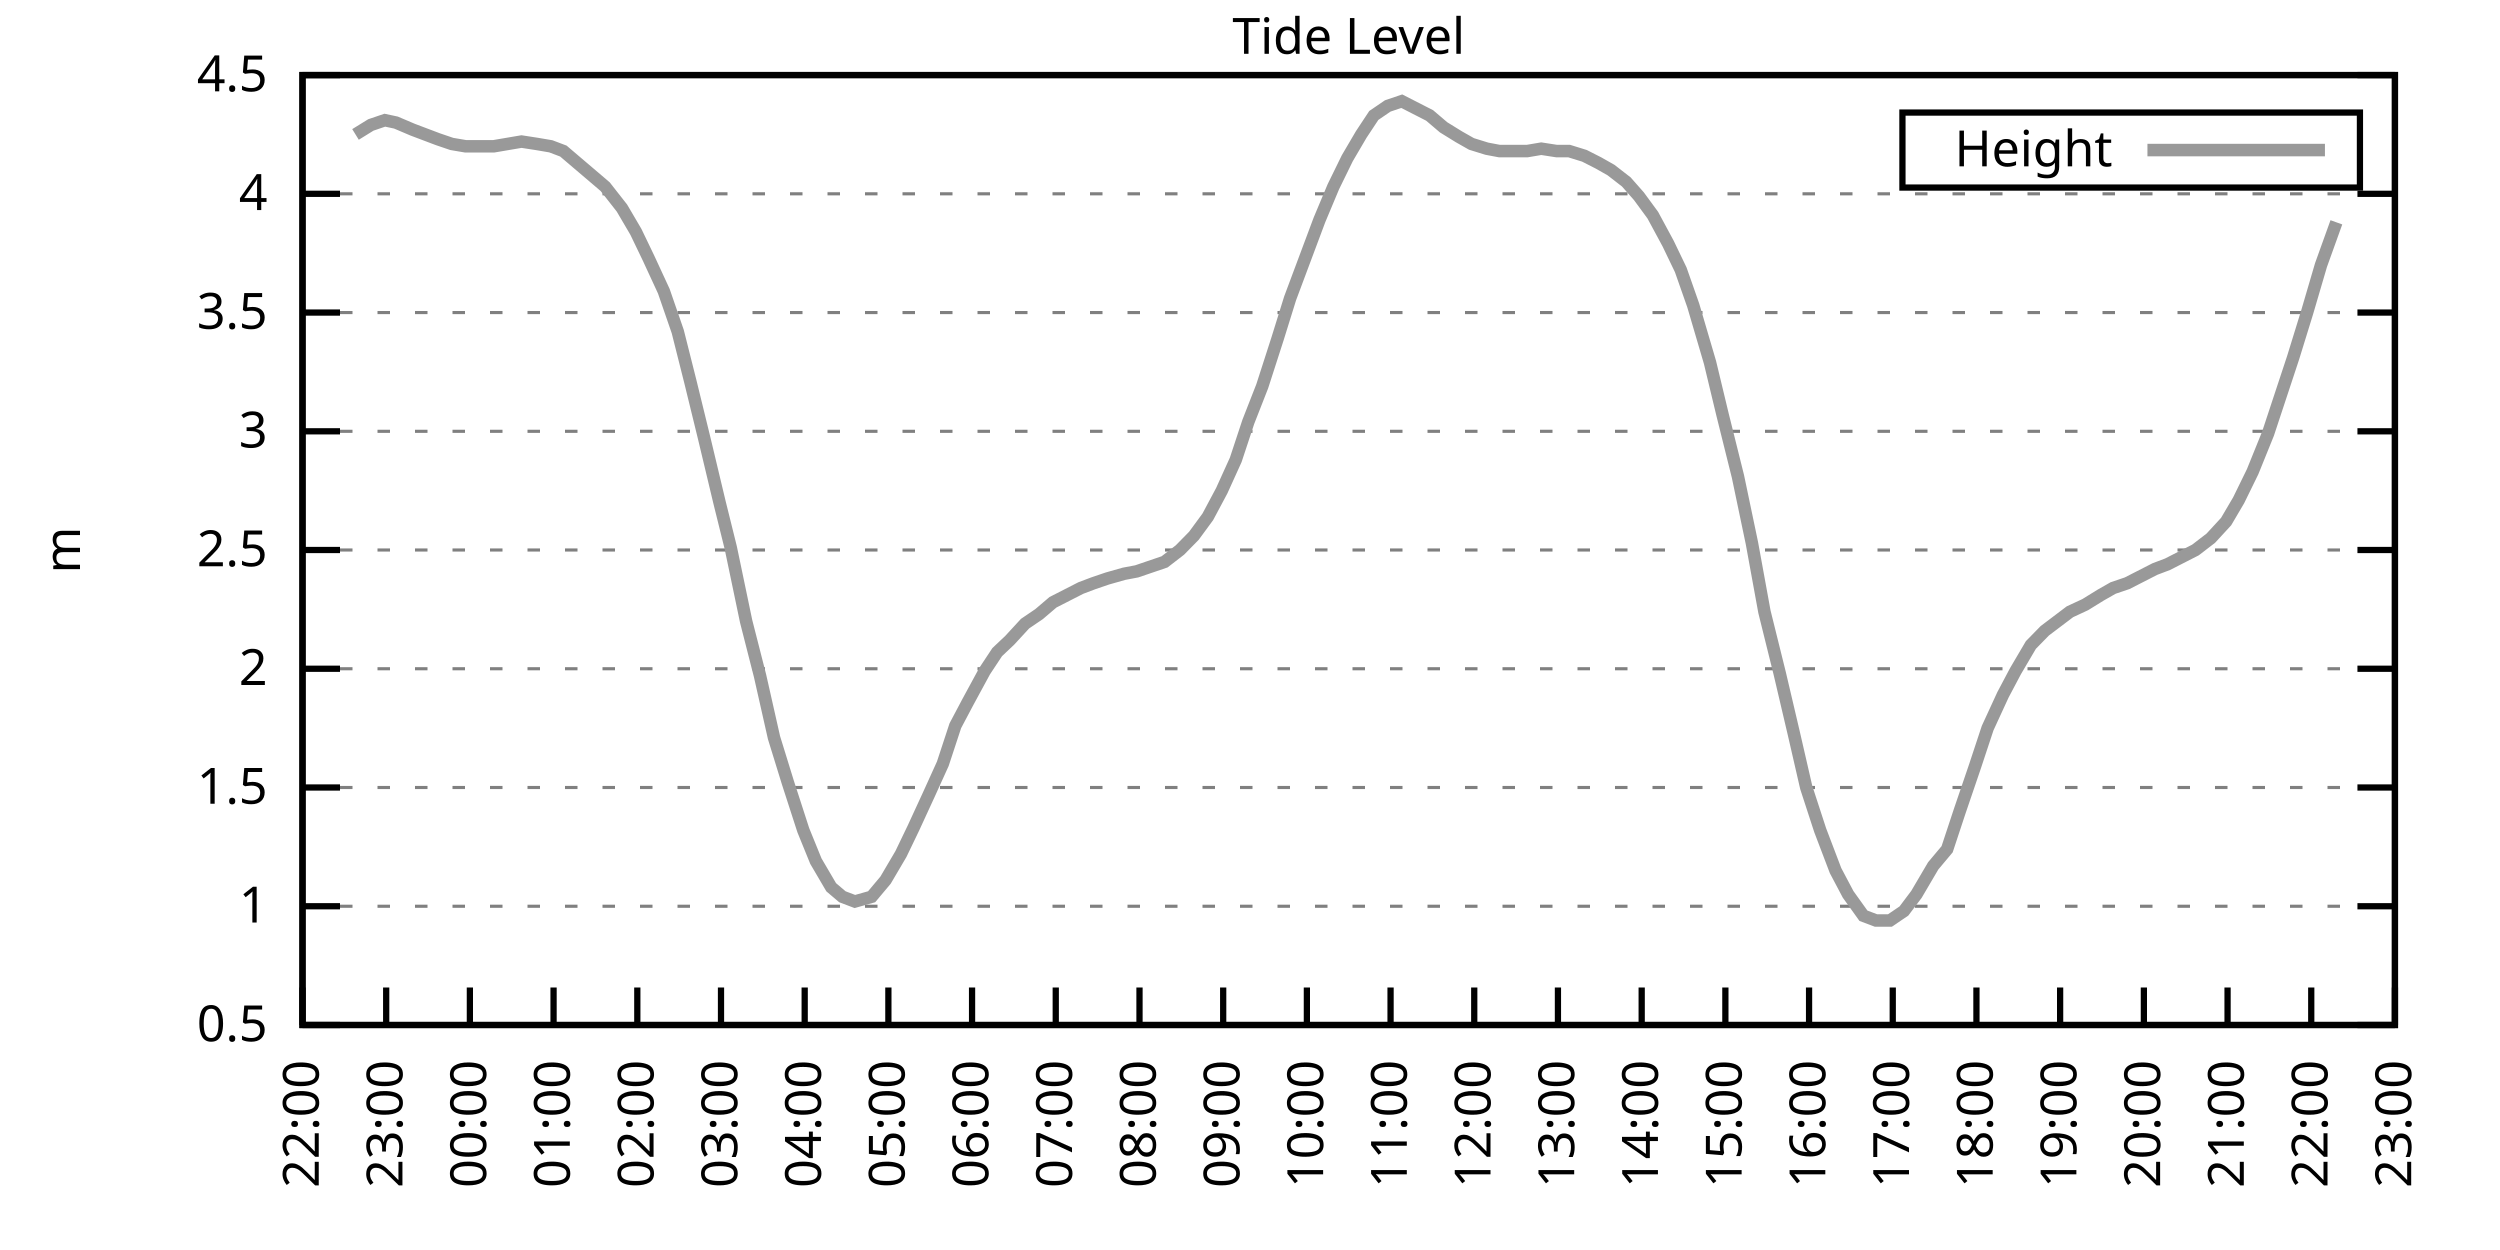
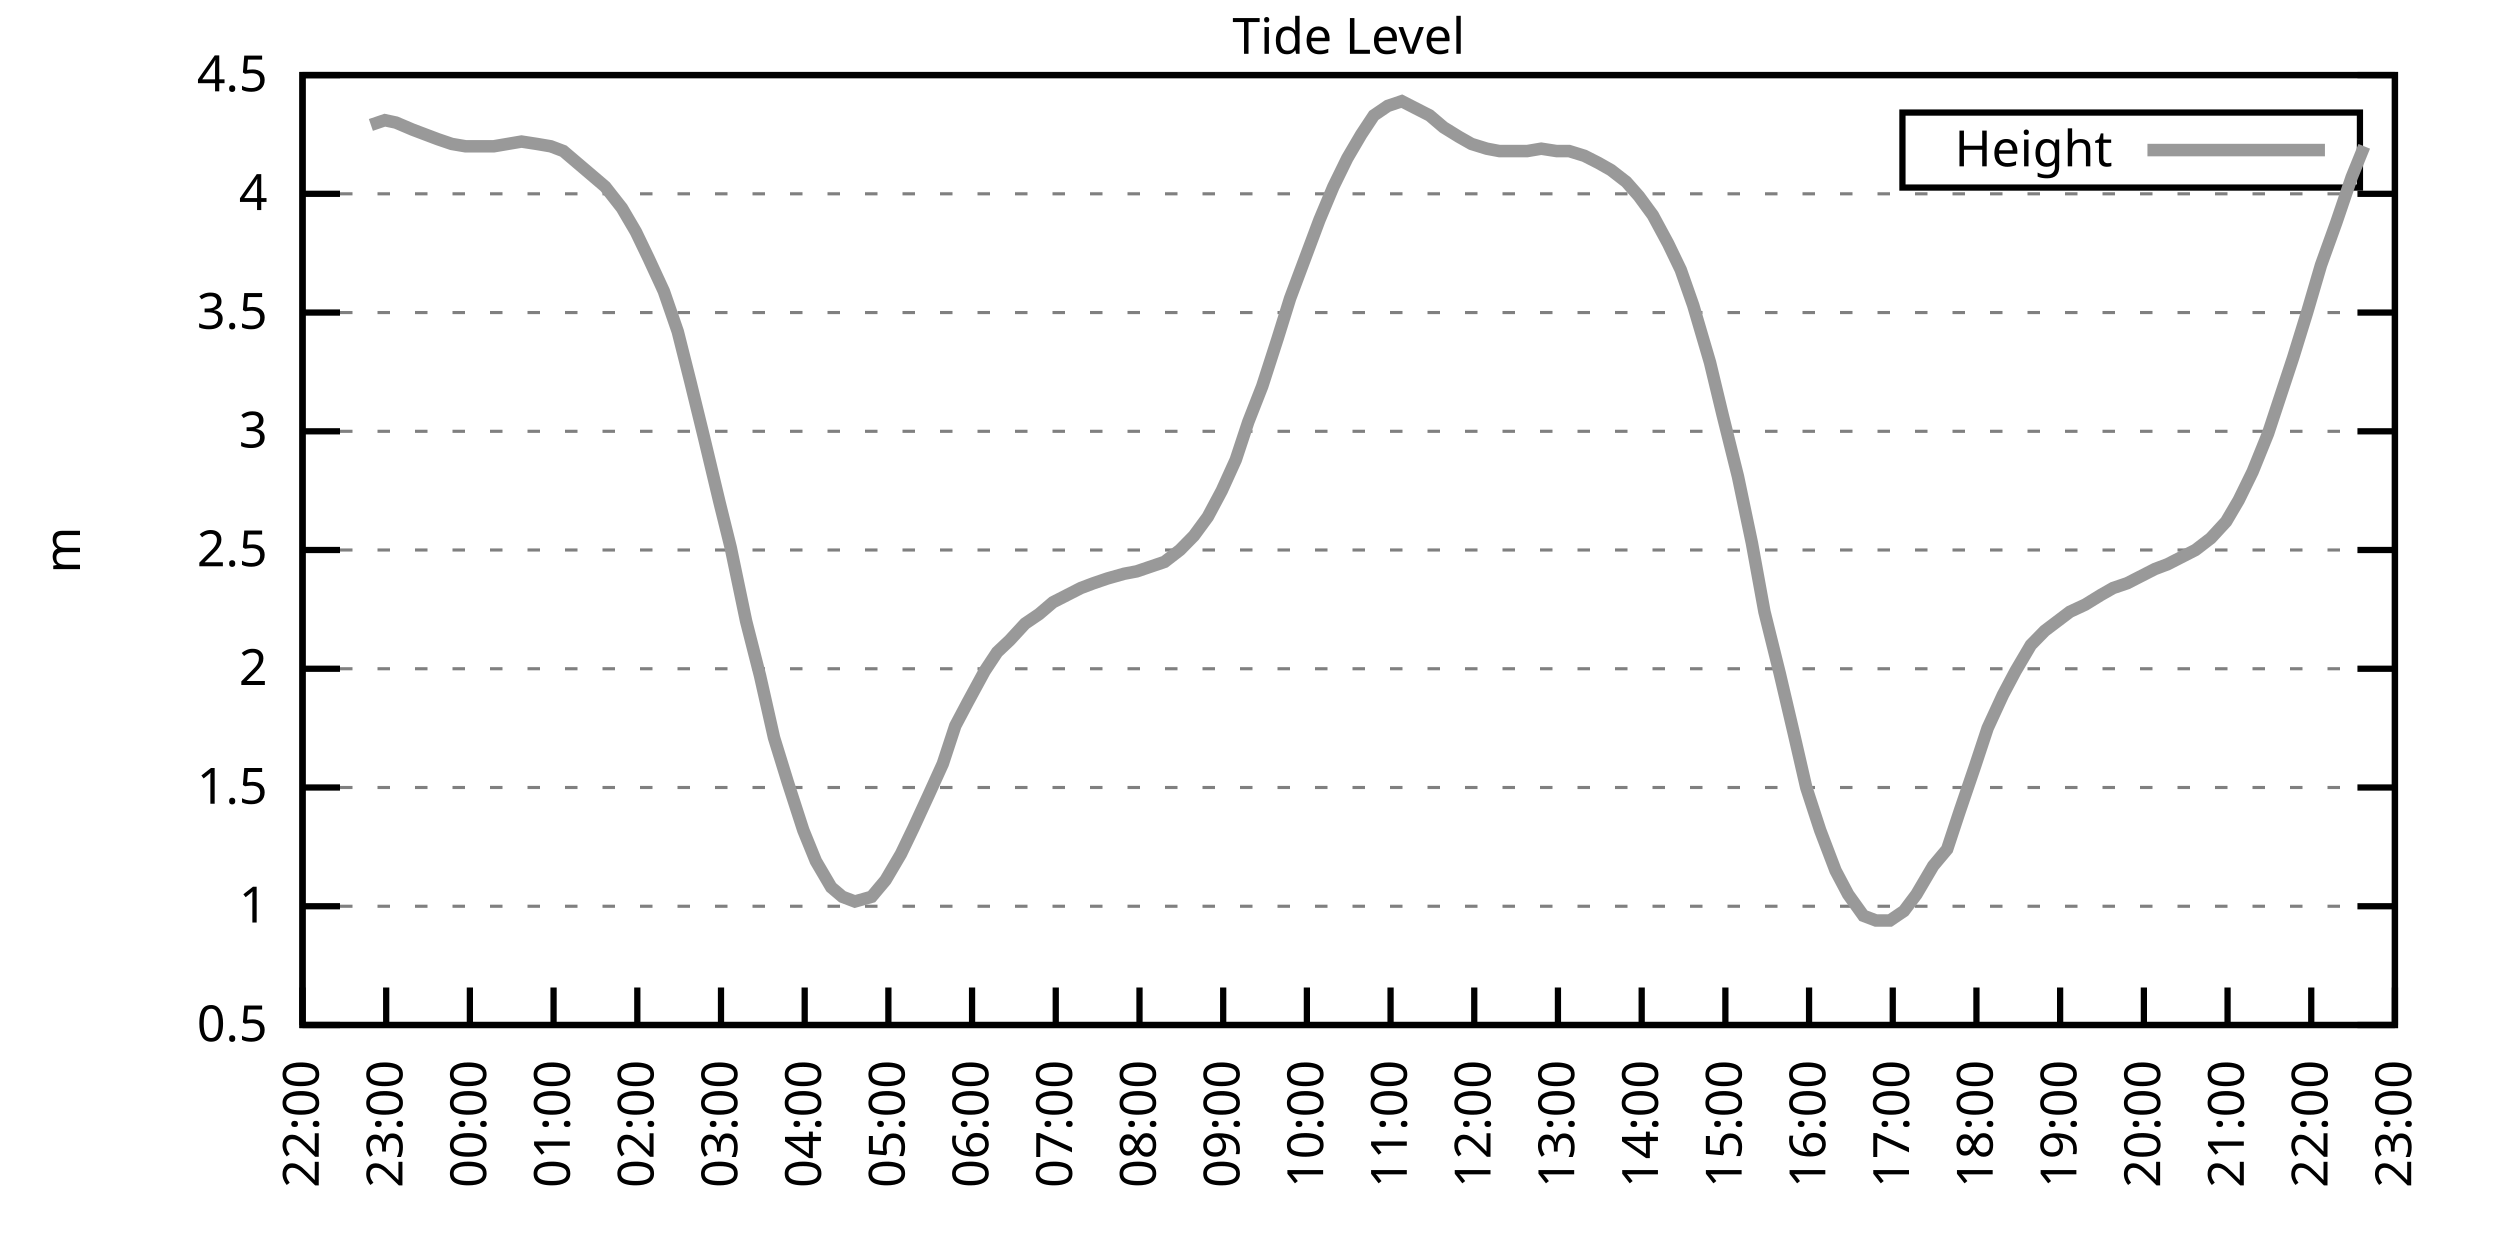
<svg xmlns="http://www.w3.org/2000/svg" xmlns:xlink="http://www.w3.org/1999/xlink" width="400" height="200" viewBox="0 0 400 200">
  <g id="gnuplot_canvas">
    <rect x="0" y="0" width="400" height="200" fill="none" />
    <defs>
      <circle id="gpDot" r="0.5" stroke-width="0.5" stroke="currentColor" />
      <path id="gpPt0" stroke-width="0.333" stroke="currentColor" d="M-1,0 h2 M0,-1 v2" />
      <path id="gpPt1" stroke-width="0.333" stroke="currentColor" d="M-1,-1 L1,1 M1,-1 L-1,1" />
      <path id="gpPt2" stroke-width="0.333" stroke="currentColor" d="M-1,0 L1,0 M0,-1 L0,1 M-1,-1 L1,1 M-1,1 L1,-1" />
      <rect id="gpPt3" stroke-width="0.333" stroke="currentColor" x="-1" y="-1" width="2" height="2" />
      <rect id="gpPt4" stroke-width="0.333" stroke="currentColor" fill="currentColor" x="-1" y="-1" width="2" height="2" />
      <circle id="gpPt5" stroke-width="0.333" stroke="currentColor" cx="0" cy="0" r="1" />
      <use xlink:href="#gpPt5" id="gpPt6" fill="currentColor" stroke="none" />
      <path id="gpPt7" stroke-width="0.333" stroke="currentColor" d="M0,-1.33 L-1.33,0.67 L1.33,0.67 z" />
      <use xlink:href="#gpPt7" id="gpPt8" fill="currentColor" stroke="none" />
      <use xlink:href="#gpPt7" id="gpPt9" stroke="currentColor" transform="rotate(180)" />
      <use xlink:href="#gpPt9" id="gpPt10" fill="currentColor" stroke="none" />
      <use xlink:href="#gpPt3" id="gpPt11" stroke="currentColor" transform="rotate(45)" />
      <use xlink:href="#gpPt11" id="gpPt12" fill="currentColor" stroke="none" />
      <path id="gpPt13" stroke-width="0.333" stroke="currentColor" d="M0,1.330 L1.265,0.411 L0.782,-1.067 L-0.782,-1.076 L-1.265,0.411 z" />
      <use xlink:href="#gpPt13" id="gpPt14" fill="currentColor" stroke="none" />
      <filter id="textbox" filterUnits="objectBoundingBox" x="0" y="0" height="1" width="1">
        <feFlood flood-color="white" flood-opacity="1" result="bgnd" />
        <feComposite in="SourceGraphic" in2="bgnd" operator="atop" />
      </filter>
      <filter id="greybox" filterUnits="objectBoundingBox" x="0" y="0" height="1" width="1">
        <feFlood flood-color="lightgrey" flood-opacity="1" result="grey" />
        <feComposite in="SourceGraphic" in2="grey" operator="atop" />
      </filter>
    </defs>
    <g fill="none" color="white" stroke="currentColor" stroke-width="1.00" stroke-linecap="butt" stroke-linejoin="miter">
</g>
    <g fill="none" color="black" stroke="currentColor" stroke-width="1.00" stroke-linecap="butt" stroke-linejoin="miter">
      <g stroke="none" shape-rendering="crispEdges">
        <polygon fill="rgb(255, 255, 255)" points="48.40,164.00 383.18,164.00 383.18,12.02 48.40,12.02 " />
      </g>
    </g>
    <g fill="none" color="black" stroke="currentColor" stroke-width="1.00" stroke-linecap="butt" stroke-linejoin="miter">
</g>
    <g fill="none" color="black" stroke="black" stroke-width="0.50" stroke-linecap="butt" stroke-linejoin="miter">
</g>
    <g fill="none" color="gray" stroke="currentColor" stroke-width="0.50" stroke-linecap="butt" stroke-linejoin="miter">
      <path stroke="gray" stroke-dasharray="2,4" class="gridline" d="M48.40,164.00 L383.19,164.00  " />
    </g>
    <g fill="none" color="gray" stroke="gray" stroke-width="1.00" stroke-linecap="butt" stroke-linejoin="miter">
</g>
    <g fill="none" color="black" stroke="currentColor" stroke-width="1.00" stroke-linecap="butt" stroke-linejoin="miter">
      <path stroke="black" d="M48.40,164.00 L54.40,164.00 M383.19,164.00 L377.19,164.00  " />
      <g transform="translate(42.80,166.60)" stroke="none" fill="black" font-family="Sans" font-size="8.00" text-anchor="end">
        <text>
          <tspan font-family="Sans"> 0.5</tspan>
        </text>
      </g>
    </g>
    <g fill="none" color="black" stroke="currentColor" stroke-width="1.00" stroke-linecap="butt" stroke-linejoin="miter">
</g>
    <g fill="none" color="black" stroke="black" stroke-width="0.50" stroke-linecap="butt" stroke-linejoin="miter">
</g>
    <g fill="none" color="gray" stroke="currentColor" stroke-width="0.50" stroke-linecap="butt" stroke-linejoin="miter">
      <path stroke="gray" stroke-dasharray="2,4" class="gridline" d="M48.40,145.00 L383.19,145.00  " />
    </g>
    <g fill="none" color="gray" stroke="gray" stroke-width="1.00" stroke-linecap="butt" stroke-linejoin="miter">
</g>
    <g fill="none" color="black" stroke="currentColor" stroke-width="1.00" stroke-linecap="butt" stroke-linejoin="miter">
      <path stroke="black" d="M48.40,145.00 L54.40,145.00 M383.19,145.00 L377.19,145.00  " />
      <g transform="translate(42.80,147.60)" stroke="none" fill="black" font-family="Sans" font-size="8.00" text-anchor="end">
        <text>
          <tspan font-family="Sans"> 1</tspan>
        </text>
      </g>
    </g>
    <g fill="none" color="black" stroke="currentColor" stroke-width="1.00" stroke-linecap="butt" stroke-linejoin="miter">
</g>
    <g fill="none" color="black" stroke="black" stroke-width="0.50" stroke-linecap="butt" stroke-linejoin="miter">
</g>
    <g fill="none" color="gray" stroke="currentColor" stroke-width="0.50" stroke-linecap="butt" stroke-linejoin="miter">
      <path stroke="gray" stroke-dasharray="2,4" class="gridline" d="M48.40,126.00 L383.19,126.00  " />
    </g>
    <g fill="none" color="gray" stroke="gray" stroke-width="1.00" stroke-linecap="butt" stroke-linejoin="miter">
</g>
    <g fill="none" color="black" stroke="currentColor" stroke-width="1.00" stroke-linecap="butt" stroke-linejoin="miter">
      <path stroke="black" d="M48.40,126.00 L54.40,126.00 M383.19,126.00 L377.19,126.00  " />
      <g transform="translate(42.80,128.60)" stroke="none" fill="black" font-family="Sans" font-size="8.00" text-anchor="end">
        <text>
          <tspan font-family="Sans"> 1.5</tspan>
        </text>
      </g>
    </g>
    <g fill="none" color="black" stroke="currentColor" stroke-width="1.00" stroke-linecap="butt" stroke-linejoin="miter">
</g>
    <g fill="none" color="black" stroke="black" stroke-width="0.50" stroke-linecap="butt" stroke-linejoin="miter">
</g>
    <g fill="none" color="gray" stroke="currentColor" stroke-width="0.50" stroke-linecap="butt" stroke-linejoin="miter">
      <path stroke="gray" stroke-dasharray="2,4" class="gridline" d="M48.40,107.00 L383.19,107.00  " />
    </g>
    <g fill="none" color="gray" stroke="gray" stroke-width="1.00" stroke-linecap="butt" stroke-linejoin="miter">
</g>
    <g fill="none" color="black" stroke="currentColor" stroke-width="1.00" stroke-linecap="butt" stroke-linejoin="miter">
      <path stroke="black" d="M48.40,107.00 L54.40,107.00 M383.19,107.00 L377.19,107.00  " />
      <g transform="translate(42.80,109.60)" stroke="none" fill="black" font-family="Sans" font-size="8.00" text-anchor="end">
        <text>
          <tspan font-family="Sans"> 2</tspan>
        </text>
      </g>
    </g>
    <g fill="none" color="black" stroke="currentColor" stroke-width="1.00" stroke-linecap="butt" stroke-linejoin="miter">
</g>
    <g fill="none" color="black" stroke="black" stroke-width="0.50" stroke-linecap="butt" stroke-linejoin="miter">
</g>
    <g fill="none" color="gray" stroke="currentColor" stroke-width="0.50" stroke-linecap="butt" stroke-linejoin="miter">
      <path stroke="gray" stroke-dasharray="2,4" class="gridline" d="M48.40,88.00 L383.19,88.00  " />
    </g>
    <g fill="none" color="gray" stroke="gray" stroke-width="1.00" stroke-linecap="butt" stroke-linejoin="miter">
</g>
    <g fill="none" color="black" stroke="currentColor" stroke-width="1.00" stroke-linecap="butt" stroke-linejoin="miter">
      <path stroke="black" d="M48.40,88.00 L54.40,88.00 M383.19,88.00 L377.19,88.00  " />
      <g transform="translate(42.80,90.60)" stroke="none" fill="black" font-family="Sans" font-size="8.00" text-anchor="end">
        <text>
          <tspan font-family="Sans"> 2.5</tspan>
        </text>
      </g>
    </g>
    <g fill="none" color="black" stroke="currentColor" stroke-width="1.00" stroke-linecap="butt" stroke-linejoin="miter">
</g>
    <g fill="none" color="black" stroke="black" stroke-width="0.50" stroke-linecap="butt" stroke-linejoin="miter">
</g>
    <g fill="none" color="gray" stroke="currentColor" stroke-width="0.50" stroke-linecap="butt" stroke-linejoin="miter">
      <path stroke="gray" stroke-dasharray="2,4" class="gridline" d="M48.40,69.01 L383.19,69.01  " />
    </g>
    <g fill="none" color="gray" stroke="gray" stroke-width="1.00" stroke-linecap="butt" stroke-linejoin="miter">
</g>
    <g fill="none" color="black" stroke="currentColor" stroke-width="1.00" stroke-linecap="butt" stroke-linejoin="miter">
      <path stroke="black" d="M48.40,69.01 L54.40,69.01 M383.19,69.01 L377.19,69.01  " />
      <g transform="translate(42.80,71.61)" stroke="none" fill="black" font-family="Sans" font-size="8.00" text-anchor="end">
        <text>
          <tspan font-family="Sans"> 3</tspan>
        </text>
      </g>
    </g>
    <g fill="none" color="black" stroke="currentColor" stroke-width="1.00" stroke-linecap="butt" stroke-linejoin="miter">
</g>
    <g fill="none" color="black" stroke="black" stroke-width="0.50" stroke-linecap="butt" stroke-linejoin="miter">
</g>
    <g fill="none" color="gray" stroke="currentColor" stroke-width="0.50" stroke-linecap="butt" stroke-linejoin="miter">
      <path stroke="gray" stroke-dasharray="2,4" class="gridline" d="M48.40,50.01 L383.19,50.01  " />
    </g>
    <g fill="none" color="gray" stroke="gray" stroke-width="1.00" stroke-linecap="butt" stroke-linejoin="miter">
</g>
    <g fill="none" color="black" stroke="currentColor" stroke-width="1.00" stroke-linecap="butt" stroke-linejoin="miter">
      <path stroke="black" d="M48.40,50.01 L54.40,50.01 M383.19,50.01 L377.19,50.01  " />
      <g transform="translate(42.80,52.61)" stroke="none" fill="black" font-family="Sans" font-size="8.00" text-anchor="end">
        <text>
          <tspan font-family="Sans"> 3.5</tspan>
        </text>
      </g>
    </g>
    <g fill="none" color="black" stroke="currentColor" stroke-width="1.00" stroke-linecap="butt" stroke-linejoin="miter">
</g>
    <g fill="none" color="black" stroke="black" stroke-width="0.50" stroke-linecap="butt" stroke-linejoin="miter">
</g>
    <g fill="none" color="gray" stroke="currentColor" stroke-width="0.50" stroke-linecap="butt" stroke-linejoin="miter">
      <path stroke="gray" stroke-dasharray="2,4" class="gridline" d="M48.40,31.01 L383.19,31.01  " />
    </g>
    <g fill="none" color="gray" stroke="gray" stroke-width="1.00" stroke-linecap="butt" stroke-linejoin="miter">
</g>
    <g fill="none" color="black" stroke="currentColor" stroke-width="1.00" stroke-linecap="butt" stroke-linejoin="miter">
      <path stroke="black" d="M48.40,31.01 L54.40,31.01 M383.19,31.01 L377.19,31.01  " />
      <g transform="translate(42.80,33.61)" stroke="none" fill="black" font-family="Sans" font-size="8.00" text-anchor="end">
        <text>
          <tspan font-family="Sans"> 4</tspan>
        </text>
      </g>
    </g>
    <g fill="none" color="black" stroke="currentColor" stroke-width="1.00" stroke-linecap="butt" stroke-linejoin="miter">
</g>
    <g fill="none" color="black" stroke="black" stroke-width="0.50" stroke-linecap="butt" stroke-linejoin="miter">
</g>
    <g fill="none" color="gray" stroke="currentColor" stroke-width="0.50" stroke-linecap="butt" stroke-linejoin="miter">
      <path stroke="gray" stroke-dasharray="2,4" class="gridline" d="M48.40,12.01 L383.19,12.01  " />
    </g>
    <g fill="none" color="gray" stroke="gray" stroke-width="1.00" stroke-linecap="butt" stroke-linejoin="miter">
</g>
    <g fill="none" color="black" stroke="currentColor" stroke-width="1.00" stroke-linecap="butt" stroke-linejoin="miter">
      <path stroke="black" d="M48.40,12.01 L54.40,12.01 M383.19,12.01 L377.19,12.01  " />
      <g transform="translate(42.80,14.61)" stroke="none" fill="black" font-family="Sans" font-size="8.00" text-anchor="end">
        <text>
          <tspan font-family="Sans"> 4.5</tspan>
        </text>
      </g>
    </g>
    <g fill="none" color="black" stroke="currentColor" stroke-width="1.00" stroke-linecap="butt" stroke-linejoin="miter">
      <path stroke="black" d="M48.40,164.00 L48.40,158.00  " />
      <g transform="translate(51.00,169.60) rotate(270.00)" stroke="none" fill="black" font-family="Sans" font-size="8.00" text-anchor="end">
        <text>
          <tspan font-family="Sans">22:00</tspan>
        </text>
      </g>
    </g>
    <g fill="none" color="black" stroke="currentColor" stroke-width="1.00" stroke-linecap="butt" stroke-linejoin="miter">
      <path stroke="black" d="M61.79,164.00 L61.79,158.00  " />
      <g transform="translate(64.39,169.60) rotate(270.00)" stroke="none" fill="black" font-family="Sans" font-size="8.00" text-anchor="end">
        <text>
          <tspan font-family="Sans">23:00</tspan>
        </text>
      </g>
    </g>
    <g fill="none" color="black" stroke="currentColor" stroke-width="1.00" stroke-linecap="butt" stroke-linejoin="miter">
      <path stroke="black" d="M75.18,164.00 L75.18,158.00  " />
      <g transform="translate(77.78,169.60) rotate(270.00)" stroke="none" fill="black" font-family="Sans" font-size="8.00" text-anchor="end">
        <text>
          <tspan font-family="Sans">00:00</tspan>
        </text>
      </g>
    </g>
    <g fill="none" color="black" stroke="currentColor" stroke-width="1.00" stroke-linecap="butt" stroke-linejoin="miter">
      <path stroke="black" d="M88.57,164.00 L88.57,158.00  " />
      <g transform="translate(91.17,169.60) rotate(270.00)" stroke="none" fill="black" font-family="Sans" font-size="8.00" text-anchor="end">
        <text>
          <tspan font-family="Sans">01:00</tspan>
        </text>
      </g>
    </g>
    <g fill="none" color="black" stroke="currentColor" stroke-width="1.00" stroke-linecap="butt" stroke-linejoin="miter">
      <path stroke="black" d="M101.97,164.00 L101.97,158.00  " />
      <g transform="translate(104.57,169.60) rotate(270.00)" stroke="none" fill="black" font-family="Sans" font-size="8.00" text-anchor="end">
        <text>
          <tspan font-family="Sans">02:00</tspan>
        </text>
      </g>
    </g>
    <g fill="none" color="black" stroke="currentColor" stroke-width="1.00" stroke-linecap="butt" stroke-linejoin="miter">
      <path stroke="black" d="M115.36,164.00 L115.36,158.00  " />
      <g transform="translate(117.96,169.60) rotate(270.00)" stroke="none" fill="black" font-family="Sans" font-size="8.00" text-anchor="end">
        <text>
          <tspan font-family="Sans">03:00</tspan>
        </text>
      </g>
    </g>
    <g fill="none" color="black" stroke="currentColor" stroke-width="1.00" stroke-linecap="butt" stroke-linejoin="miter">
      <path stroke="black" d="M128.75,164.00 L128.75,158.00  " />
      <g transform="translate(131.35,169.60) rotate(270.00)" stroke="none" fill="black" font-family="Sans" font-size="8.00" text-anchor="end">
        <text>
          <tspan font-family="Sans">04:00</tspan>
        </text>
      </g>
    </g>
    <g fill="none" color="black" stroke="currentColor" stroke-width="1.00" stroke-linecap="butt" stroke-linejoin="miter">
      <path stroke="black" d="M142.14,164.00 L142.14,158.00  " />
      <g transform="translate(144.74,169.60) rotate(270.00)" stroke="none" fill="black" font-family="Sans" font-size="8.00" text-anchor="end">
        <text>
          <tspan font-family="Sans">05:00</tspan>
        </text>
      </g>
    </g>
    <g fill="none" color="black" stroke="currentColor" stroke-width="1.00" stroke-linecap="butt" stroke-linejoin="miter">
      <path stroke="black" d="M155.53,164.00 L155.53,158.00  " />
      <g transform="translate(158.13,169.60) rotate(270.00)" stroke="none" fill="black" font-family="Sans" font-size="8.00" text-anchor="end">
        <text>
          <tspan font-family="Sans">06:00</tspan>
        </text>
      </g>
    </g>
    <g fill="none" color="black" stroke="currentColor" stroke-width="1.00" stroke-linecap="butt" stroke-linejoin="miter">
      <path stroke="black" d="M168.92,164.00 L168.92,158.00  " />
      <g transform="translate(171.52,169.60) rotate(270.00)" stroke="none" fill="black" font-family="Sans" font-size="8.00" text-anchor="end">
        <text>
          <tspan font-family="Sans">07:00</tspan>
        </text>
      </g>
    </g>
    <g fill="none" color="black" stroke="currentColor" stroke-width="1.00" stroke-linecap="butt" stroke-linejoin="miter">
      <path stroke="black" d="M182.32,164.00 L182.32,158.00  " />
      <g transform="translate(184.92,169.60) rotate(270.00)" stroke="none" fill="black" font-family="Sans" font-size="8.00" text-anchor="end">
        <text>
          <tspan font-family="Sans">08:00</tspan>
        </text>
      </g>
    </g>
    <g fill="none" color="black" stroke="currentColor" stroke-width="1.00" stroke-linecap="butt" stroke-linejoin="miter">
      <path stroke="black" d="M195.71,164.00 L195.71,158.00  " />
      <g transform="translate(198.31,169.60) rotate(270.00)" stroke="none" fill="black" font-family="Sans" font-size="8.00" text-anchor="end">
        <text>
          <tspan font-family="Sans">09:00</tspan>
        </text>
      </g>
    </g>
    <g fill="none" color="black" stroke="currentColor" stroke-width="1.00" stroke-linecap="butt" stroke-linejoin="miter">
      <path stroke="black" d="M209.10,164.00 L209.10,158.00  " />
      <g transform="translate(211.70,169.60) rotate(270.00)" stroke="none" fill="black" font-family="Sans" font-size="8.00" text-anchor="end">
        <text>
          <tspan font-family="Sans">10:00</tspan>
        </text>
      </g>
    </g>
    <g fill="none" color="black" stroke="currentColor" stroke-width="1.00" stroke-linecap="butt" stroke-linejoin="miter">
      <path stroke="black" d="M222.49,164.00 L222.49,158.00  " />
      <g transform="translate(225.09,169.60) rotate(270.00)" stroke="none" fill="black" font-family="Sans" font-size="8.00" text-anchor="end">
        <text>
          <tspan font-family="Sans">11:00</tspan>
        </text>
      </g>
    </g>
    <g fill="none" color="black" stroke="currentColor" stroke-width="1.00" stroke-linecap="butt" stroke-linejoin="miter">
      <path stroke="black" d="M235.88,164.00 L235.88,158.00  " />
      <g transform="translate(238.48,169.60) rotate(270.00)" stroke="none" fill="black" font-family="Sans" font-size="8.00" text-anchor="end">
        <text>
          <tspan font-family="Sans">12:00</tspan>
        </text>
      </g>
    </g>
    <g fill="none" color="black" stroke="currentColor" stroke-width="1.00" stroke-linecap="butt" stroke-linejoin="miter">
      <path stroke="black" d="M249.27,164.00 L249.27,158.00  " />
      <g transform="translate(251.87,169.60) rotate(270.00)" stroke="none" fill="black" font-family="Sans" font-size="8.00" text-anchor="end">
        <text>
          <tspan font-family="Sans">13:00</tspan>
        </text>
      </g>
    </g>
    <g fill="none" color="black" stroke="currentColor" stroke-width="1.00" stroke-linecap="butt" stroke-linejoin="miter">
      <path stroke="black" d="M262.67,164.00 L262.67,158.00  " />
      <g transform="translate(265.27,169.60) rotate(270.00)" stroke="none" fill="black" font-family="Sans" font-size="8.00" text-anchor="end">
        <text>
          <tspan font-family="Sans">14:00</tspan>
        </text>
      </g>
    </g>
    <g fill="none" color="black" stroke="currentColor" stroke-width="1.00" stroke-linecap="butt" stroke-linejoin="miter">
      <path stroke="black" d="M276.06,164.00 L276.06,158.00  " />
      <g transform="translate(278.66,169.60) rotate(270.00)" stroke="none" fill="black" font-family="Sans" font-size="8.00" text-anchor="end">
        <text>
          <tspan font-family="Sans">15:00</tspan>
        </text>
      </g>
    </g>
    <g fill="none" color="black" stroke="currentColor" stroke-width="1.00" stroke-linecap="butt" stroke-linejoin="miter">
      <path stroke="black" d="M289.45,164.00 L289.45,158.00  " />
      <g transform="translate(292.05,169.60) rotate(270.00)" stroke="none" fill="black" font-family="Sans" font-size="8.00" text-anchor="end">
        <text>
          <tspan font-family="Sans">16:00</tspan>
        </text>
      </g>
    </g>
    <g fill="none" color="black" stroke="currentColor" stroke-width="1.00" stroke-linecap="butt" stroke-linejoin="miter">
      <path stroke="black" d="M302.84,164.00 L302.84,158.00  " />
      <g transform="translate(305.44,169.60) rotate(270.00)" stroke="none" fill="black" font-family="Sans" font-size="8.00" text-anchor="end">
        <text>
          <tspan font-family="Sans">17:00</tspan>
        </text>
      </g>
    </g>
    <g fill="none" color="black" stroke="currentColor" stroke-width="1.00" stroke-linecap="butt" stroke-linejoin="miter">
      <path stroke="black" d="M316.23,164.00 L316.23,158.00  " />
      <g transform="translate(318.83,169.60) rotate(270.00)" stroke="none" fill="black" font-family="Sans" font-size="8.00" text-anchor="end">
        <text>
          <tspan font-family="Sans">18:00</tspan>
        </text>
      </g>
    </g>
    <g fill="none" color="black" stroke="currentColor" stroke-width="1.00" stroke-linecap="butt" stroke-linejoin="miter">
      <path stroke="black" d="M329.62,164.00 L329.62,158.00  " />
      <g transform="translate(332.22,169.60) rotate(270.00)" stroke="none" fill="black" font-family="Sans" font-size="8.00" text-anchor="end">
        <text>
          <tspan font-family="Sans">19:00</tspan>
        </text>
      </g>
    </g>
    <g fill="none" color="black" stroke="currentColor" stroke-width="1.00" stroke-linecap="butt" stroke-linejoin="miter">
      <path stroke="black" d="M343.02,164.00 L343.02,158.00  " />
      <g transform="translate(345.62,169.60) rotate(270.00)" stroke="none" fill="black" font-family="Sans" font-size="8.00" text-anchor="end">
        <text>
          <tspan font-family="Sans">20:00</tspan>
        </text>
      </g>
    </g>
    <g fill="none" color="black" stroke="currentColor" stroke-width="1.00" stroke-linecap="butt" stroke-linejoin="miter">
      <path stroke="black" d="M356.41,164.00 L356.41,158.00  " />
      <g transform="translate(359.01,169.60) rotate(270.00)" stroke="none" fill="black" font-family="Sans" font-size="8.00" text-anchor="end">
        <text>
          <tspan font-family="Sans">21:00</tspan>
        </text>
      </g>
    </g>
    <g fill="none" color="black" stroke="currentColor" stroke-width="1.00" stroke-linecap="butt" stroke-linejoin="miter">
      <path stroke="black" d="M369.80,164.00 L369.80,158.00  " />
      <g transform="translate(372.40,169.60) rotate(270.00)" stroke="none" fill="black" font-family="Sans" font-size="8.00" text-anchor="end">
        <text>
          <tspan font-family="Sans">22:00</tspan>
        </text>
      </g>
    </g>
    <g fill="none" color="black" stroke="currentColor" stroke-width="1.00" stroke-linecap="butt" stroke-linejoin="miter">
      <path stroke="black" d="M383.19,164.00 L383.19,158.00  " />
      <g transform="translate(385.79,169.60) rotate(270.00)" stroke="none" fill="black" font-family="Sans" font-size="8.00" text-anchor="end">
        <text>
          <tspan font-family="Sans">23:00</tspan>
        </text>
      </g>
    </g>
    <g fill="none" color="black" stroke="currentColor" stroke-width="1.00" stroke-linecap="butt" stroke-linejoin="miter">
</g>
    <g fill="none" color="black" stroke="currentColor" stroke-width="1.00" stroke-linecap="butt" stroke-linejoin="miter">
      <path stroke="black" d="M48.40,12.01 L48.40,164.00 L383.19,164.00 L383.19,12.01 L48.40,12.01 Z  " />
    </g>
    <g fill="none" color="black" stroke="currentColor" stroke-width="1.00" stroke-linecap="butt" stroke-linejoin="miter">
</g>
    <g fill="none" color="black" stroke="currentColor" stroke-width="1.00" stroke-linecap="butt" stroke-linejoin="miter">
      <path stroke="black" d="M304.39,30.01 L304.39,18.01 L377.59,18.01 L377.59,30.01 L304.39,30.01 Z  " />
    </g>
    <g id="Tide_level_plot_1">
      <g fill="none" color="white" stroke="black" stroke-width="2.00" stroke-linecap="butt" stroke-linejoin="miter">
</g>
      <g fill="none" color="black" stroke="currentColor" stroke-width="2.00" stroke-linecap="butt" stroke-linejoin="miter">
        <g transform="translate(337.99,26.61)" stroke="none" fill="black" font-family="Sans" font-size="8.00" text-anchor="end">
          <text>
            <tspan font-family="Sans">Height</tspan>
          </text>
        </g>
      </g>
      <g fill="none" color="black" stroke="currentColor" stroke-width="2.00" stroke-linecap="butt" stroke-linejoin="miter">
-         <path stroke="rgb(153, 153, 153)" d="M343.59,24.01 L371.99,24.01 M56.88,21.51 L59.34,19.99 L61.57,19.23 L63.35,19.61 L66.03,20.75 L68.04,21.51   L70.05,22.27 L72.28,23.03 L74.51,23.41 L76.75,23.41 L78.98,23.41 L81.21,23.03 L83.44,22.65 L85.90,23.03   L88.13,23.41 L90.14,24.17 L92.37,26.07 L95.05,28.35 L96.83,29.87 L99.51,33.29 L101.74,37.09 L103.75,41.27   L106.21,46.59 L108.44,53.05 L110.45,61.03 L112.68,70.15 L115.13,80.41 L116.92,87.63 L119.38,99.40 L121.61,108.14   L123.84,118.02 L126.07,125.24 L128.53,132.84 L130.54,137.78 L132.99,141.96 L134.78,143.48 L136.78,144.24 L139.46,143.48   L141.69,140.82 L144.15,136.64 L146.16,132.46 L148.61,127.14 L150.85,122.20 L152.85,116.12 L154.86,112.32 L157.54,107.38   L159.55,104.34 L161.56,102.44 L164.01,99.78 L166.25,98.26 L168.48,96.36 L170.71,95.22 L172.94,94.08 L174.95,93.32   L177.18,92.56 L179.86,91.80 L181.87,91.42 L184.10,90.66 L186.33,89.90 L188.79,88.00 L191.02,85.73 L193.25,82.69   L195.48,78.51 L197.72,73.57 L199.73,67.49 L201.96,61.79 L204.41,54.19 L206.42,47.73 L211.11,35.19 L213.34,29.87   L215.57,25.31 L217.80,21.51 L219.81,18.47 L222.04,16.95 L224.28,16.19 L226.51,17.33 L228.74,18.47 L230.97,20.37   L233.43,21.89 L235.44,23.03 L237.89,23.79 L239.90,24.17 L242.13,24.17 L244.36,24.17 L246.60,23.79 L249.05,24.17   L251.06,24.17 L253.51,24.93 L255.75,26.07 L257.76,27.21 L260.21,29.11 L262.22,31.39 L264.45,34.43 L266.91,38.99   L268.92,43.17 L270.92,48.87 L273.60,57.99 L275.61,66.35 L278.07,76.23 L280.30,86.87 L282.31,97.88 L284.76,107.76   L286.99,117.26 L289.00,126.00 L291.23,132.84 L293.69,139.30 L295.70,143.10 L298.15,146.52 L300.16,147.28 L302.39,147.28   L304.63,145.76 L306.63,143.10 L309.31,138.54 L311.54,135.88 L313.55,129.80 L316.01,122.58 L318.02,116.50 L320.47,111.18   L322.48,107.38 L324.94,103.20 L327.17,100.92 L329.18,99.40 L331.19,97.88 L333.64,96.74 L336.10,95.22 L338.10,94.08   L340.34,93.32 L342.57,92.18 L344.80,91.04 L346.81,90.28 L349.04,89.14 L351.27,88.00 L353.73,86.11 L356.18,83.45   L358.19,80.03 L360.42,75.47 L362.88,69.39 L364.89,63.31 L366.90,57.23 L369.13,50.01 L371.36,42.41 L373.82,35.57    " />
+         <path stroke="rgb(153, 153, 153)" d="M343.59,24.01 L371.99,24.01 M59.34,19.99 L61.57,19.23 L63.35,19.61 L66.03,20.75 L68.04,21.51 L70.05,22.27   L72.28,23.03 L74.51,23.41 L76.75,23.41 L78.98,23.41 L81.21,23.03 L83.44,22.65 L85.90,23.03 L88.13,23.41   L90.14,24.17 L92.37,26.07 L95.05,28.35 L96.83,29.87 L99.51,33.29 L101.74,37.09 L103.75,41.27 L106.21,46.59   L108.44,53.05 L110.45,61.03 L112.68,70.15 L115.13,80.41 L116.92,87.63 L119.38,99.40 L121.61,108.14 L123.84,118.02   L126.07,125.24 L128.53,132.84 L130.54,137.78 L132.99,141.96 L134.78,143.48 L136.78,144.24 L139.46,143.48 L141.69,140.82   L144.15,136.64 L146.16,132.46 L148.61,127.14 L150.85,122.20 L152.85,116.12 L154.86,112.32 L157.54,107.38 L159.55,104.34   L161.56,102.44 L164.01,99.78 L166.25,98.26 L168.48,96.36 L170.71,95.22 L172.94,94.08 L174.95,93.32 L177.18,92.56   L179.86,91.80 L181.87,91.42 L184.10,90.66 L186.33,89.90 L188.79,88.00 L191.02,85.73 L193.25,82.69 L195.48,78.51   L197.72,73.57 L199.73,67.49 L201.96,61.79 L204.41,54.19 L206.42,47.73 L211.11,35.19 L213.34,29.87 L215.57,25.31   L217.80,21.51 L219.81,18.47 L222.04,16.95 L224.28,16.19 L226.51,17.33 L228.74,18.47 L230.97,20.37 L233.43,21.89   L235.44,23.03 L237.89,23.79 L239.90,24.17 L242.13,24.17 L244.36,24.17 L246.60,23.79 L249.05,24.17 L251.06,24.17   L253.51,24.93 L255.75,26.07 L257.76,27.21 L260.21,29.11 L262.22,31.39 L264.45,34.43 L266.91,38.99 L268.92,43.17   L270.92,48.87 L273.60,57.99 L275.61,66.35 L278.07,76.23 L280.30,86.87 L282.31,97.88 L284.76,107.76 L286.99,117.26   L289.00,126.00 L291.23,132.84 L293.69,139.30 L295.70,143.10 L298.15,146.52 L300.16,147.28 L302.39,147.28 L304.63,145.76   L306.63,143.10 L309.31,138.54 L311.54,135.88 L313.55,129.80 L316.01,122.58 L318.02,116.50 L320.47,111.18 L322.48,107.38   L324.94,103.20 L327.17,100.92 L329.18,99.40 L331.19,97.88 L333.64,96.74 L336.10,95.22 L338.10,94.08 L340.34,93.32   L342.57,92.18 L344.80,91.04 L346.81,90.28 L349.04,89.14 L351.27,88.00 L353.73,86.11 L356.18,83.45 L358.19,80.03   L360.42,75.47 L362.88,69.39 L364.89,63.31 L366.90,57.23 L369.13,50.01 L371.36,42.41 L373.82,35.57 L376.27,28.35   L378.28,23.41  " />
      </g>
    </g>
    <g fill="none" color="black" stroke="currentColor" stroke-width="2.00" stroke-linecap="butt" stroke-linejoin="miter">
</g>
    <g fill="none" color="black" stroke="black" stroke-width="1.00" stroke-linecap="butt" stroke-linejoin="miter">
</g>
    <g fill="none" color="black" stroke="currentColor" stroke-width="1.00" stroke-linecap="butt" stroke-linejoin="miter">
      <path stroke="black" d="M48.40,12.01 L48.40,164.00 L383.19,164.00 L383.19,12.01 L48.40,12.01 Z  " />
      <g transform="translate(12.80,88.01) rotate(270.00)" stroke="none" fill="black" font-family="Sans" font-size="8.00" text-anchor="middle">
        <text>
          <tspan font-family="Sans">m</tspan>
        </text>
      </g>
    </g>
    <g fill="none" color="black" stroke="currentColor" stroke-width="1.00" stroke-linecap="butt" stroke-linejoin="miter">
</g>
    <g fill="none" color="black" stroke="currentColor" stroke-width="1.00" stroke-linecap="butt" stroke-linejoin="miter">
      <g transform="translate(215.79,8.61)" stroke="none" fill="black" font-family="Sans" font-size="8.00" text-anchor="middle">
        <text>
          <tspan font-family="Sans">Tide Level</tspan>
        </text>
      </g>
    </g>
    <g fill="none" color="black" stroke="currentColor" stroke-width="1.00" stroke-linecap="butt" stroke-linejoin="miter">
</g>
  </g>
</svg>
